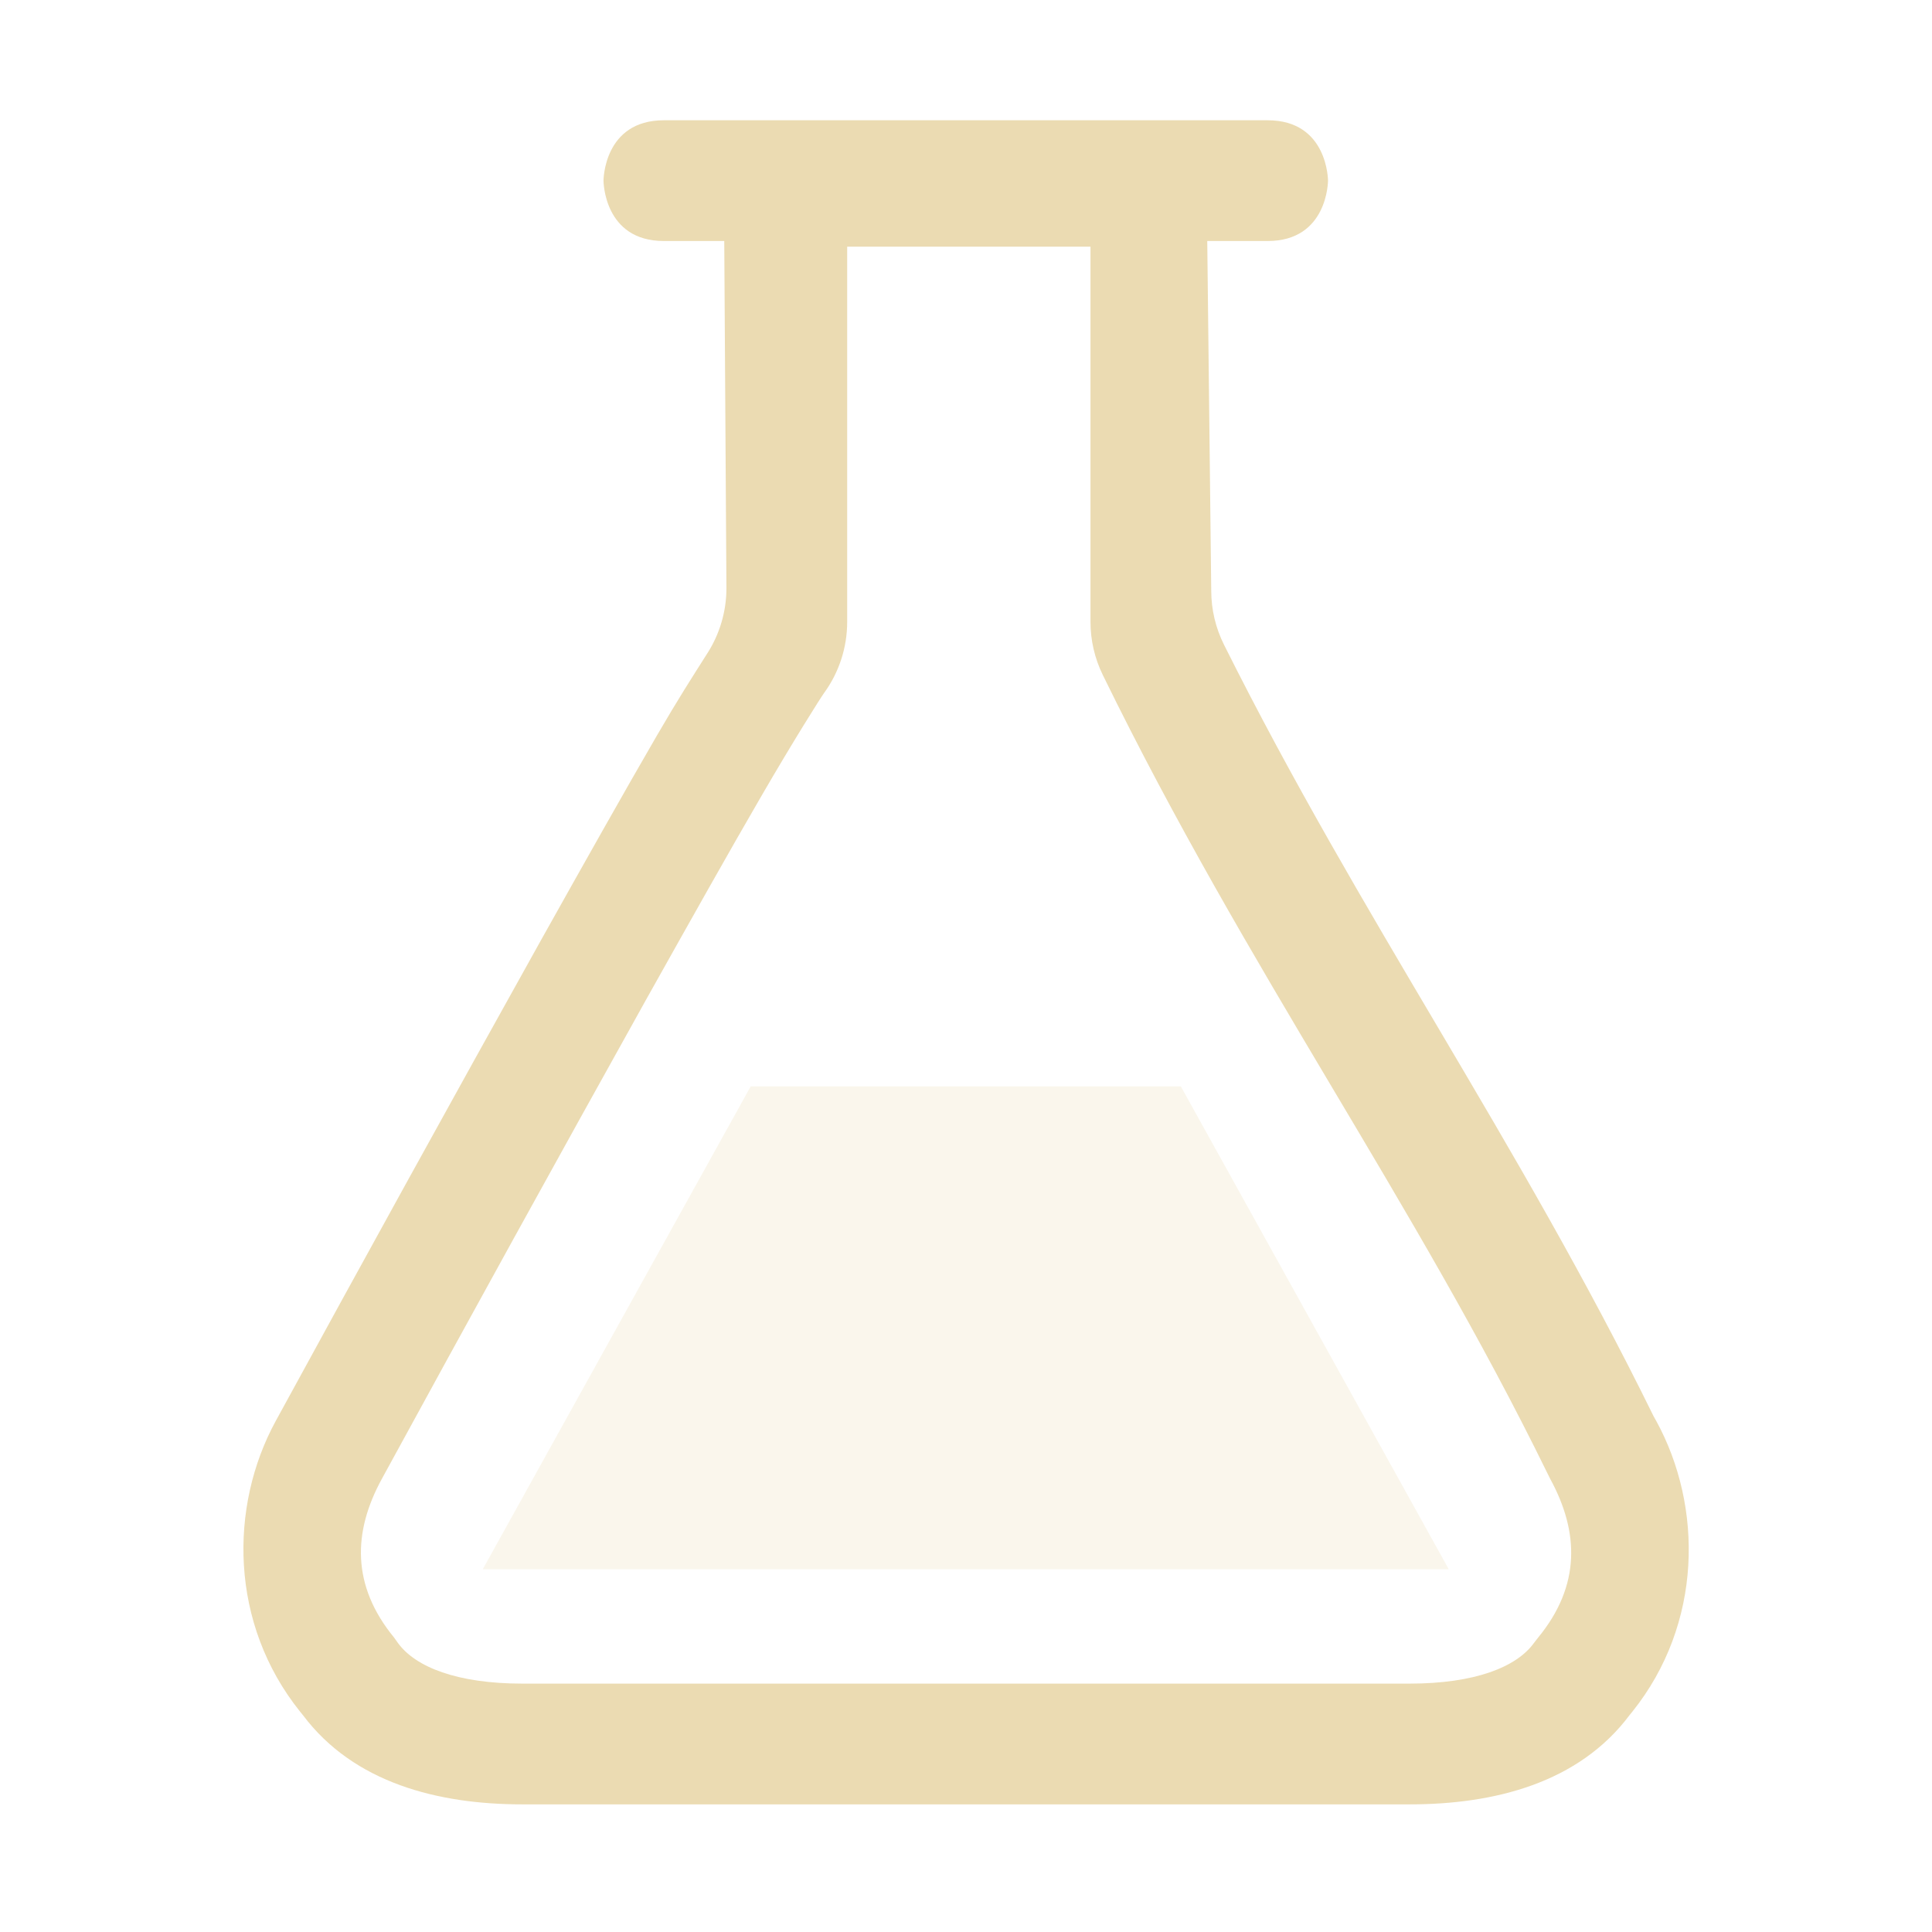
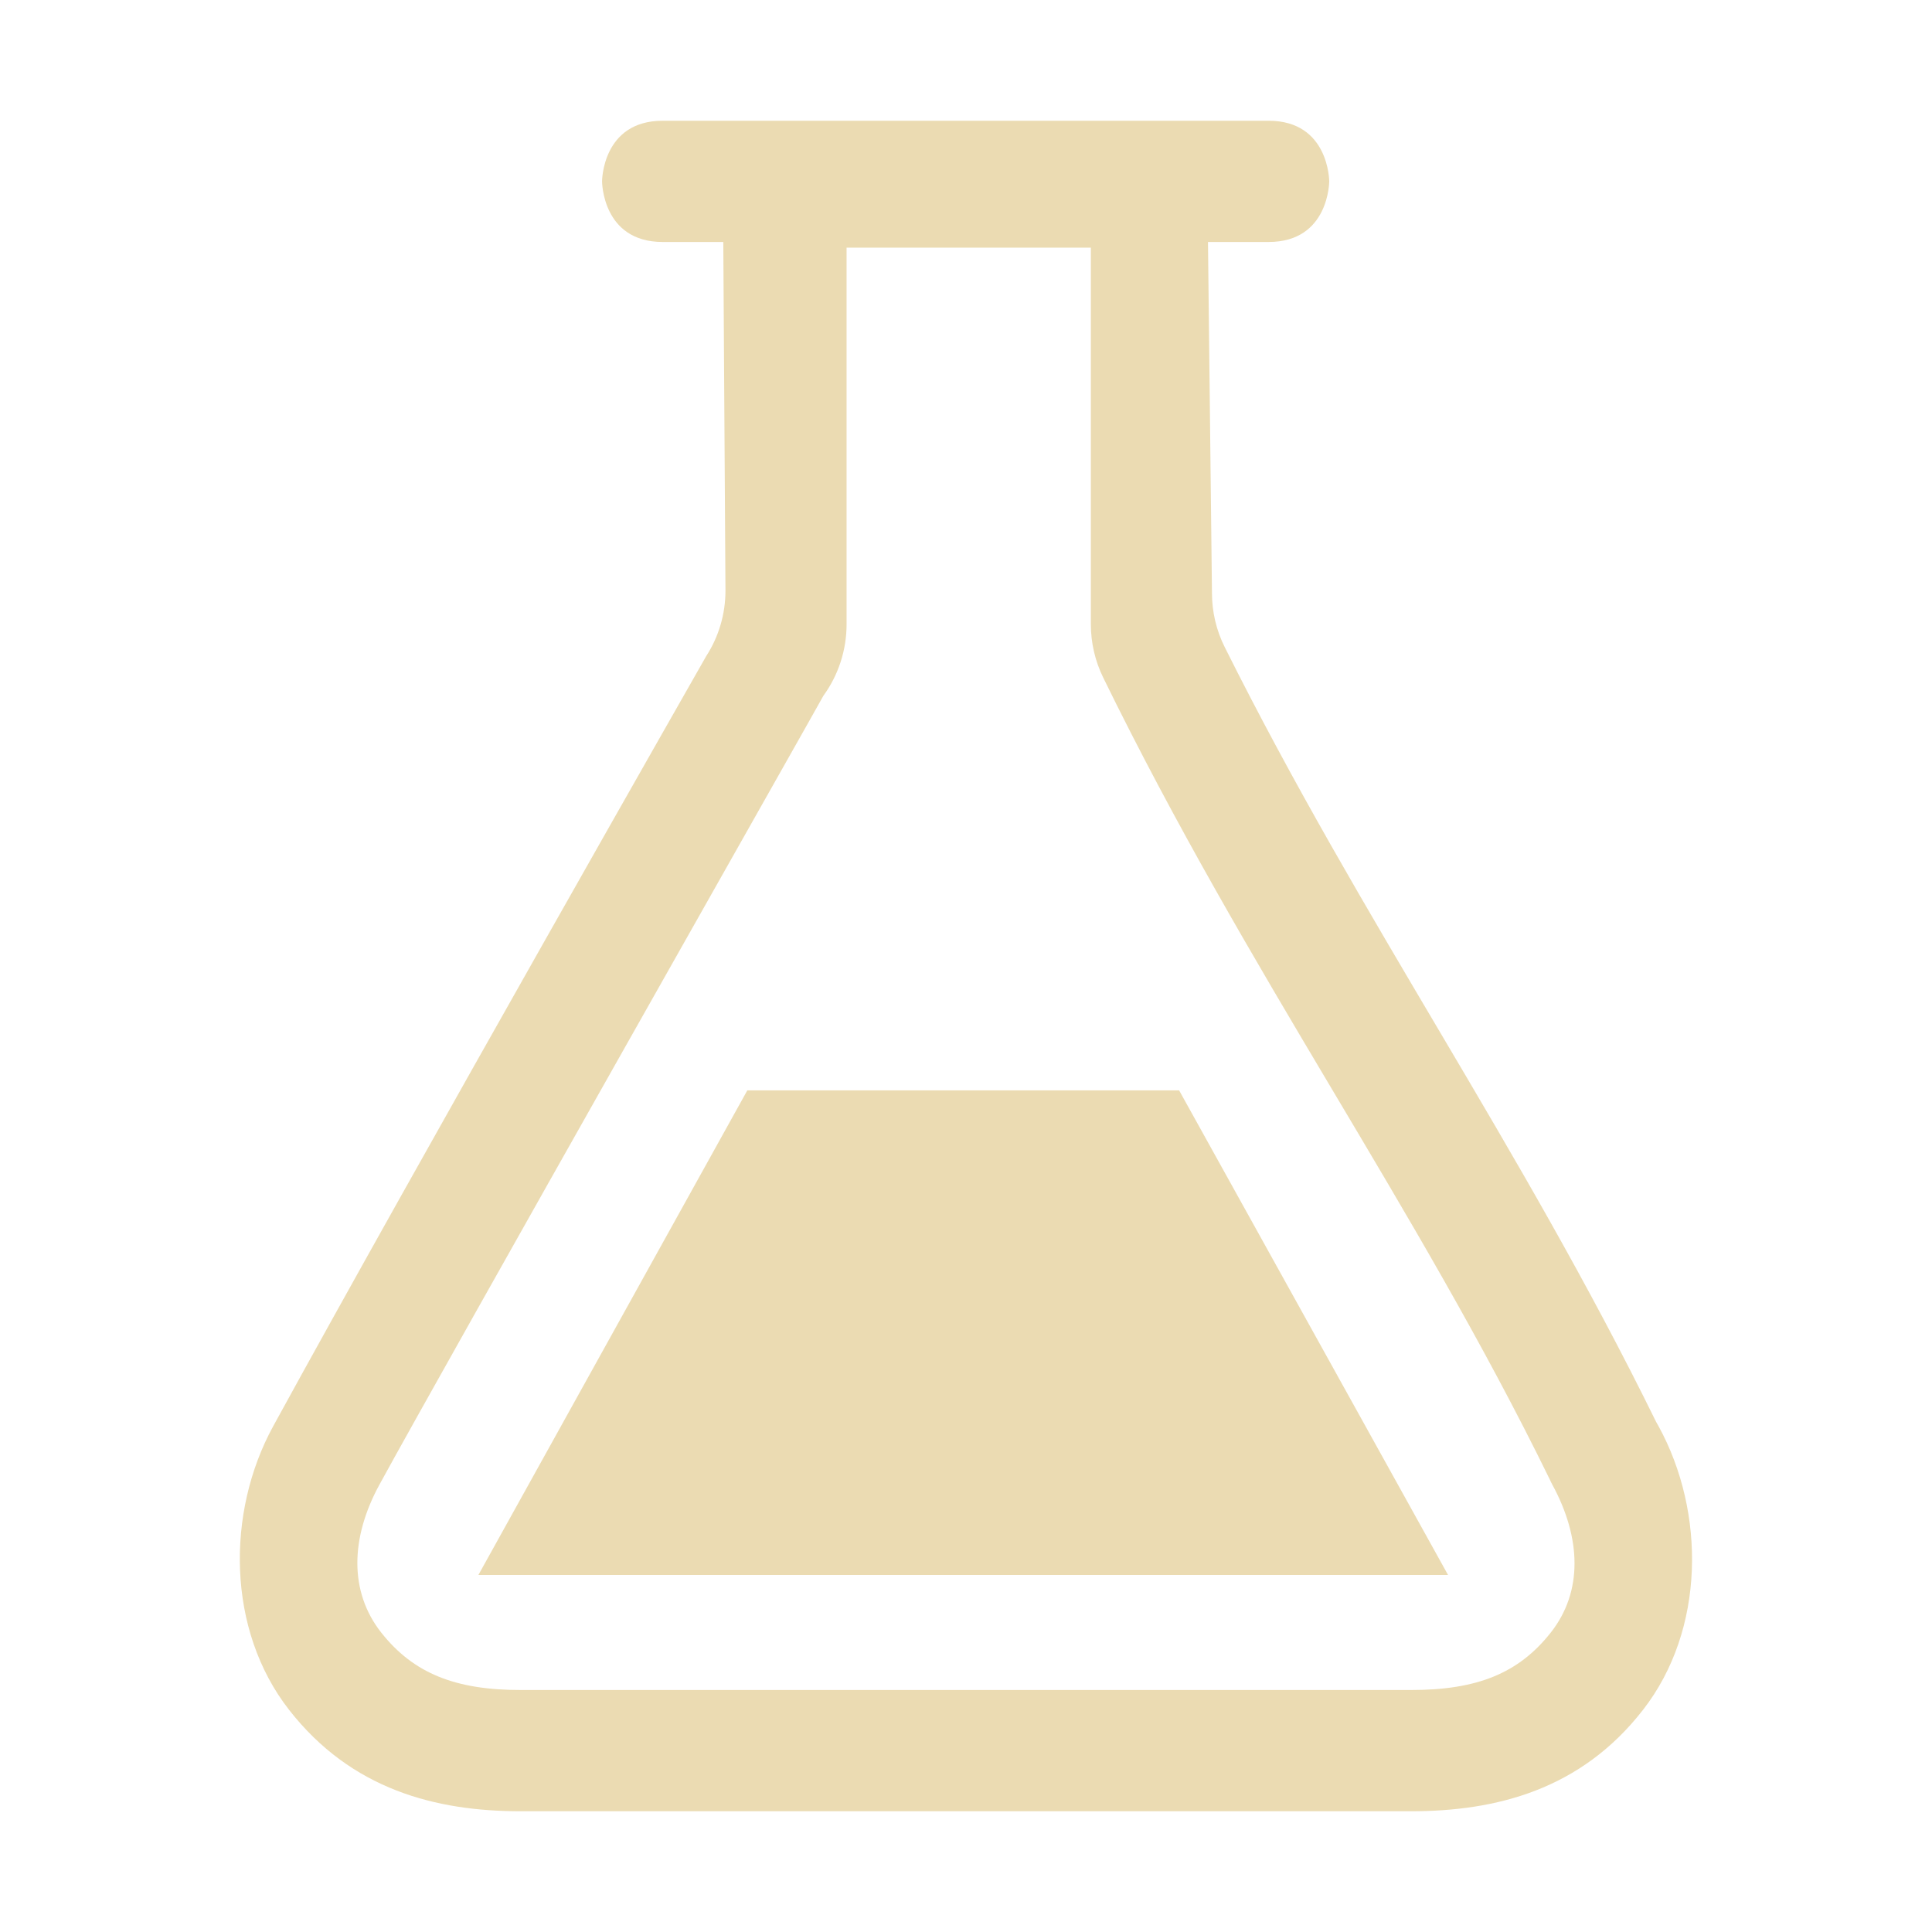
- <svg xmlns="http://www.w3.org/2000/svg" width="16" height="15.996">
+ <svg xmlns="http://www.w3.org/2000/svg" width="16" height="16" version="1.1">
  <defs>
-     <style id="current-color-scheme" type="text/css">
-    .ColorScheme-Text { color:#ebdbb2; } .ColorScheme-Highlight { color:#458588; }
-   </style>
-     <linearGradient id="arrongin" x1="0%" x2="0%" y1="0%" y2="100%">
-       <stop offset="0%" style="stop-color:#d79921; stop-opacity:1" />
-       <stop offset="100%" style="stop-color:#b57614; stop-opacity:1" />
-     </linearGradient>
-     <linearGradient id="aurora" x1="0%" x2="0%" y1="0%" y2="100%">
-       <stop offset="0%" style="stop-color:#83a598; stop-opacity:1" />
-       <stop offset="100%" style="stop-color:#b16286; stop-opacity:1" />
-     </linearGradient>
-     <linearGradient id="fitdance" x1="0%" x2="0%" y1="0%" y2="100%">
-       <stop offset="0%" style="stop-color:#8ec07c; stop-opacity:1" />
-       <stop offset="100%" style="stop-color:#458588; stop-opacity:1" />
-     </linearGradient>
-     <linearGradient id="oomox" x1="0%" x2="0%" y1="0%" y2="100%">
-       <stop offset="0%" style="stop-color:#458588; stop-opacity:1" />
-       <stop offset="100%" style="stop-color:#928374; stop-opacity:1" />
-     </linearGradient>
-     <linearGradient id="rainblue" x1="0%" x2="0%" y1="0%" y2="100%">
-       <stop offset="0%" style="stop-color:#b8bb26; stop-opacity:1" />
-       <stop offset="100%" style="stop-color:#076678; stop-opacity:1" />
-     </linearGradient>
-     <linearGradient id="sunrise" x1="0%" x2="0%" y1="0%" y2="100%">
-       <stop offset="0%" style="stop-color: #fe8019; stop-opacity:1" />
-       <stop offset="100%" style="stop-color: #fabd2f; stop-opacity:1" />
-     </linearGradient>
-     <linearGradient id="telinkrin" x1="0%" x2="0%" y1="0%" y2="100%">
-       <stop offset="0%" style="stop-color: #83a598; stop-opacity:1" />
-       <stop offset="100%" style="stop-color: #83a598; stop-opacity:1" />
-     </linearGradient>
-     <linearGradient id="60spsycho" x1="0%" x2="0%" y1="0%" y2="100%">
-       <stop offset="0%" style="stop-color: #fb4934; stop-opacity:1" />
-       <stop offset="25%" style="stop-color: #fabd2f; stop-opacity:1" />
-       <stop offset="50%" style="stop-color: #fe8019; stop-opacity:1" />
-       <stop offset="100%" style="stop-color: #689d6a; stop-opacity:1" />
-     </linearGradient>
-     <linearGradient id="90ssummer" x1="0%" x2="0%" y1="0%" y2="100%">
-       <stop offset="0%" style="stop-color: #b16286; stop-opacity:1" />
-       <stop offset="20%" style="stop-color: #8ec07c; stop-opacity:1" />
-       <stop offset="50%" style="stop-color: #fabd2f; stop-opacity:1" />
-       <stop offset="100%" style="stop-color: #458588; stop-opacity:1" />
-     </linearGradient>
-     <linearGradient id="cyberneon" x1="0%" x2="0%" y1="0%" y2="100%">
-       <stop offset="0" style="stop-color:#83a598; stop-opacity:1" />
-       <stop offset="1" style="stop-color:#b16286; stop-opacity:1" />
-     </linearGradient>
+     <style type="text/css" id="current-color-scheme">.ColorScheme-Text { color:#ebdbb2; } .ColorScheme-Highlight { color:#458588; }</style>
  </defs>
-   <g transform="translate(-832.002 -444.004)">
-     <path style="fill:currentColor" class="ColorScheme-Text" d="M837.5 445c-.5 0-.5.5-.5.5s0 .5.5.5h.5l.018 2.877a1 1 0 0 1-.159.539c-.132.208-.235.367-.416.678-.267.46-.598 1.048-.959 1.693a514.53 514.53 0 0 0-2.199 3.986c-.386.708-.383 1.677.203 2.407l.022.027c.422.563 1.12.74 1.818.74h7.348c.7 0 1.4-.176 1.822-.74l.022-.027c.584-.729.586-1.699.199-2.407l-.022-.039c-1.123-2.287-2.428-4.128-3.558-6.39a1 1 0 0 1-.106-.448L842 446h.5c.5 0 .5-.5.5-.5s0-.5-.5-.5zm1.518 1.047h2.015v3.107a1 1 0 0 0 .102.44c1.201 2.457 2.573 4.343 3.685 6.617a.807.807 0 0 0 .02.04c.24.44.254.884-.1 1.315l-.035.045c-.144.199-.489.336-1.03.336h-7.347c-.54 0-.885-.137-1.03-.336a.912.912 0 0 0-.032-.045c-.354-.431-.342-.875-.102-1.314a513.045 513.045 0 0 1 2.193-3.977c.359-.641.688-1.227.952-1.681.263-.454.49-.813.517-.85a1 1 0 0 0 .192-.59z" font-family="sans-serif" font-weight="400" overflow="visible" />
-     <path style="fill:currentColor" class="ColorScheme-Text" opacity=".25" d="M838.219 453.001L836 457h8l-2.219-3.999z" overflow="visible" />
-   </g>
+   <path class="ColorScheme-Text" fill="currentColor" d="m5.488 1c-0.502 0-0.502 0.502-0.502 0.502s0 0.502 0.502 0.502h0.502l0.018 2.888c-1.405e-4 0.192-0.055 0.38-0.159 0.541 0 0-2.417 4.241-3.588 6.381-0.388 0.711-0.384 1.683 0.132 2.345 0.517 0.663 1.218 0.841 1.918 0.841h7.375c0.703 0 1.406-0.177 1.921-0.84 0.516-0.663 0.518-1.636 0.13-2.346l-0.022-0.039c-1.127-2.296-2.438-4.144-3.572-6.415-0.07-0.139-0.106-0.293-0.106-0.449l-0.033-2.907h0.502c0.502 0 0.502-0.502 0.502-0.502s0-0.502-0.502-0.502zm1.523 1.051h2.023v3.119c-5.02e-5 0.153 0.035 0.304 0.102 0.441 1.206 2.466 2.583 4.36 3.699 6.642 6e-3 0.014 0.013 0.028 0.02 0.041 0.241 0.442 0.255 0.887-0.012 1.226s-0.613 0.476-1.156 0.476h-7.375c-0.542 0-0.888-0.138-1.155-0.476-0.267-0.339-0.255-0.785-0.014-1.226 0.535-0.98 3.675-6.524 3.676-6.532 0.125-0.172 0.192-0.379 0.192-0.592zm-0.822 6.979-2.227 4.013h8.03l-2.227-4.013z" />
</svg>
